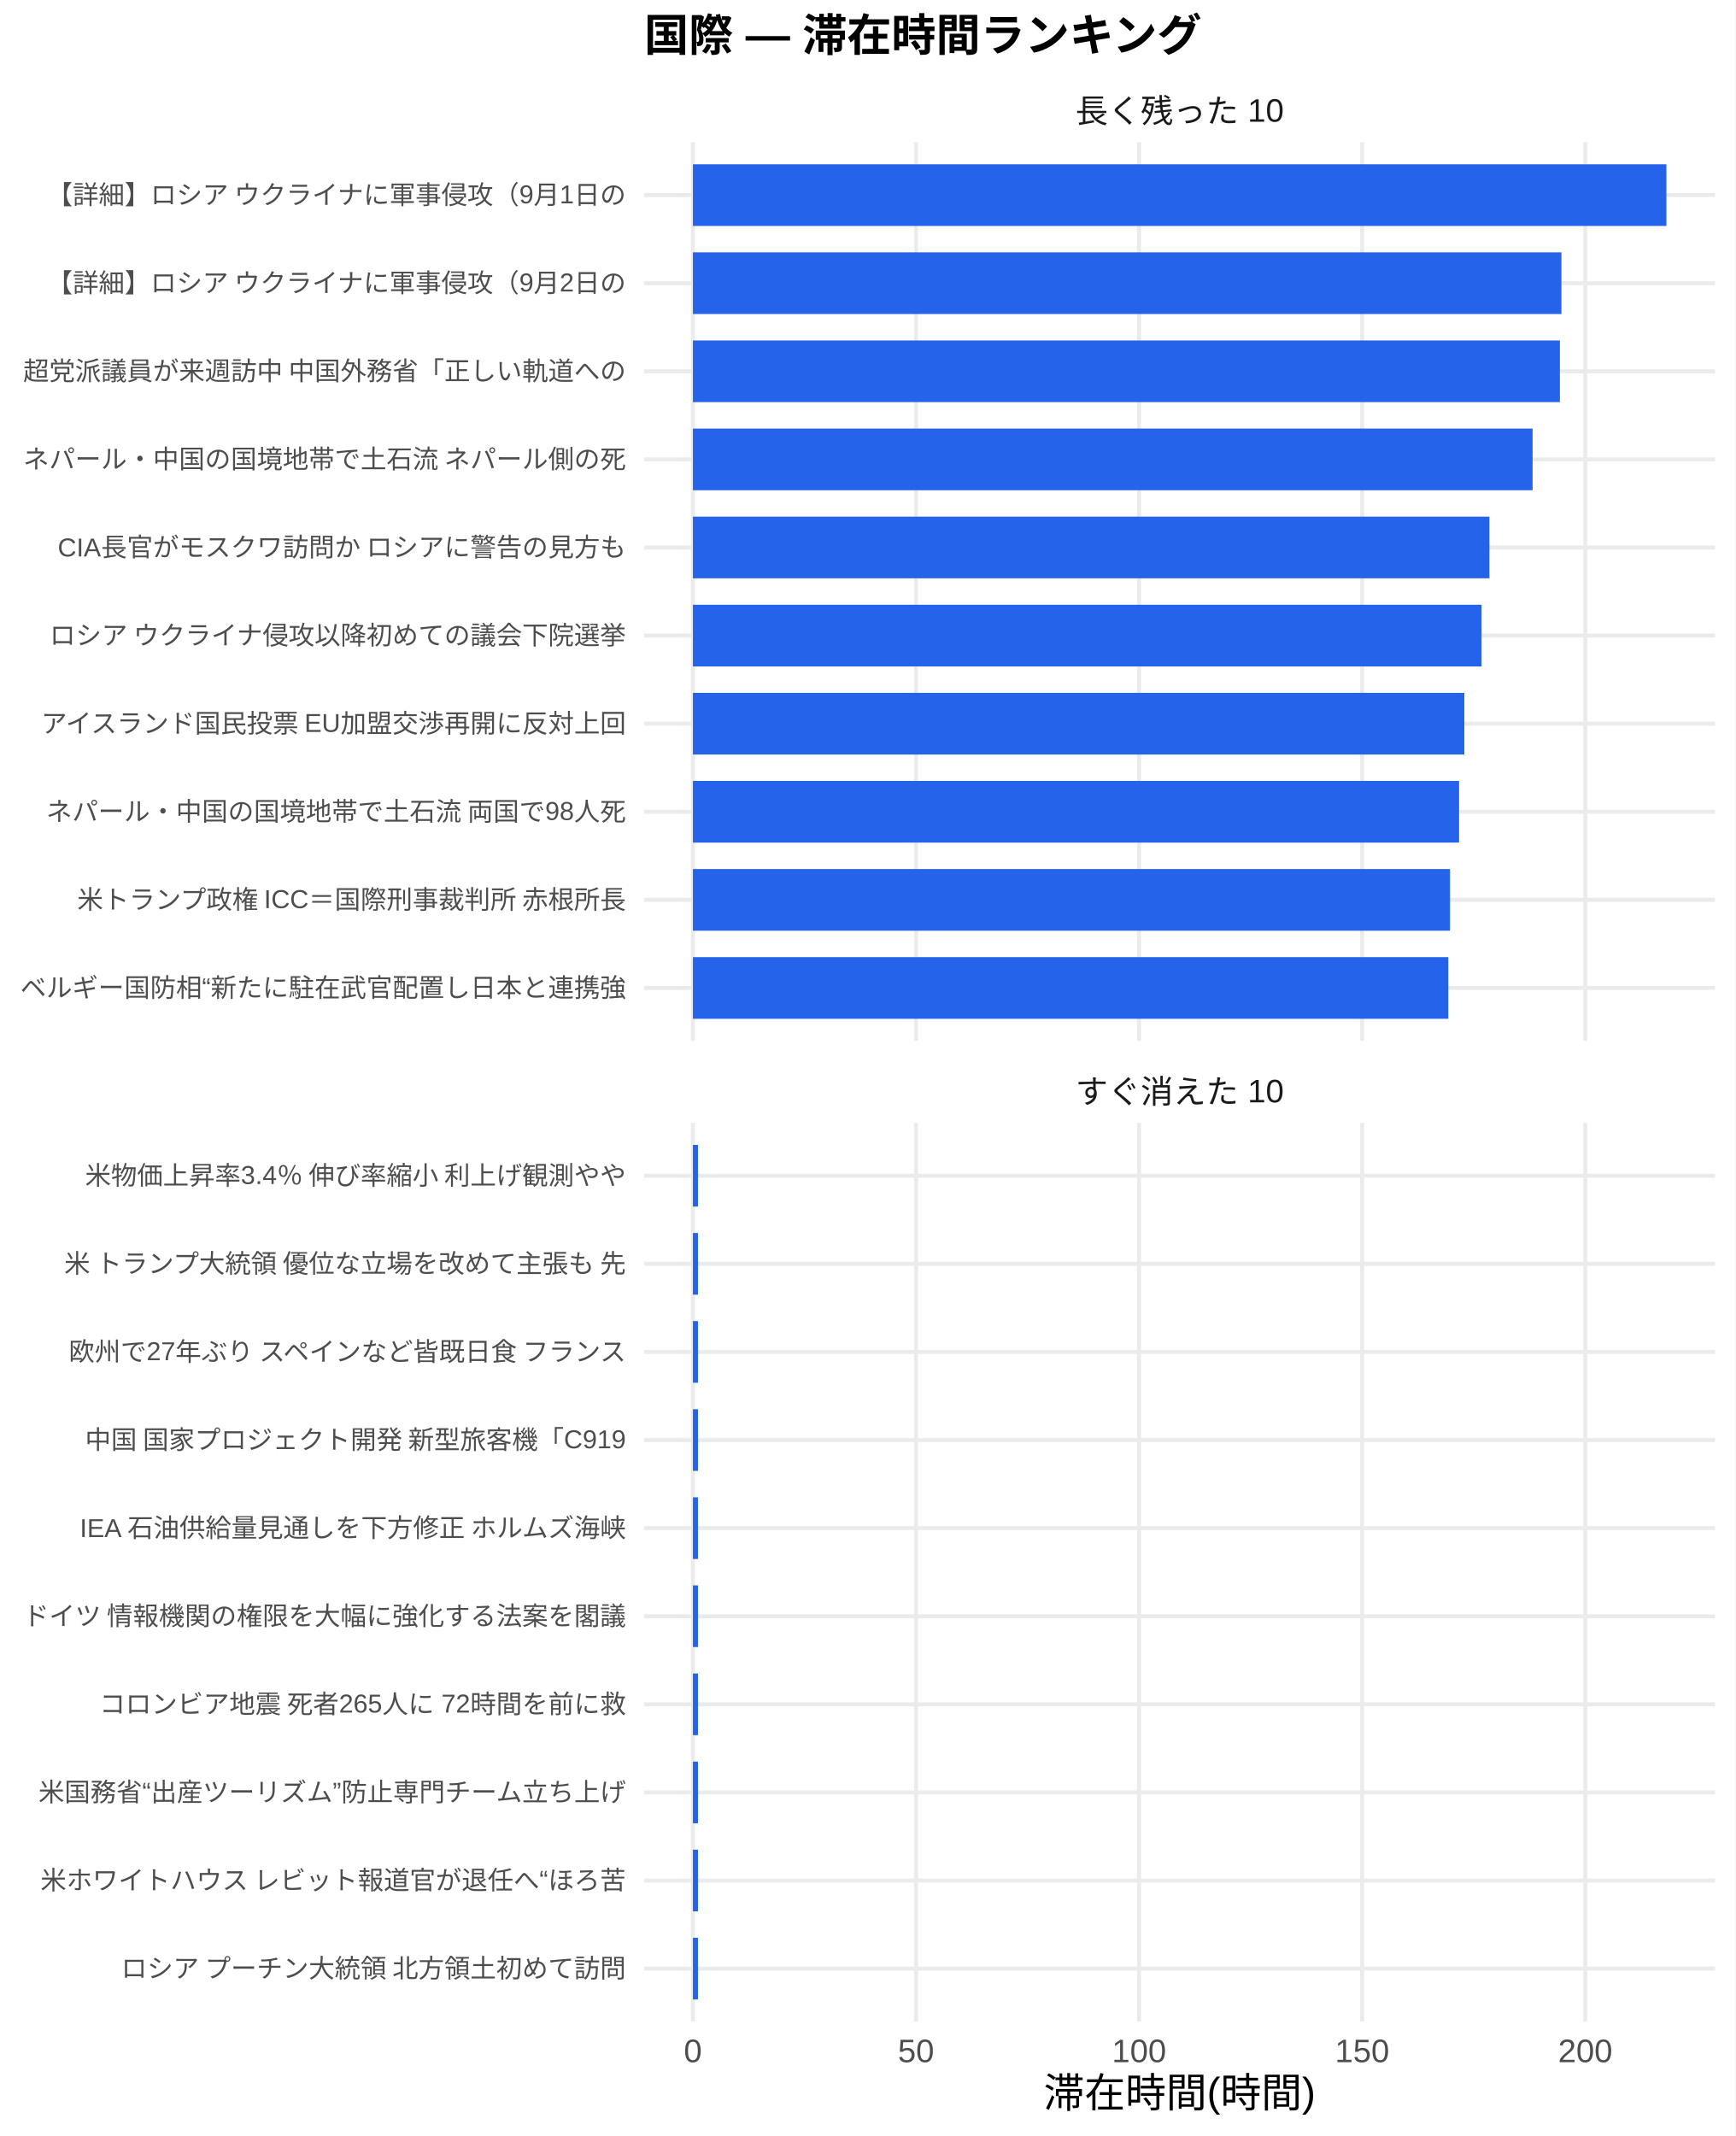
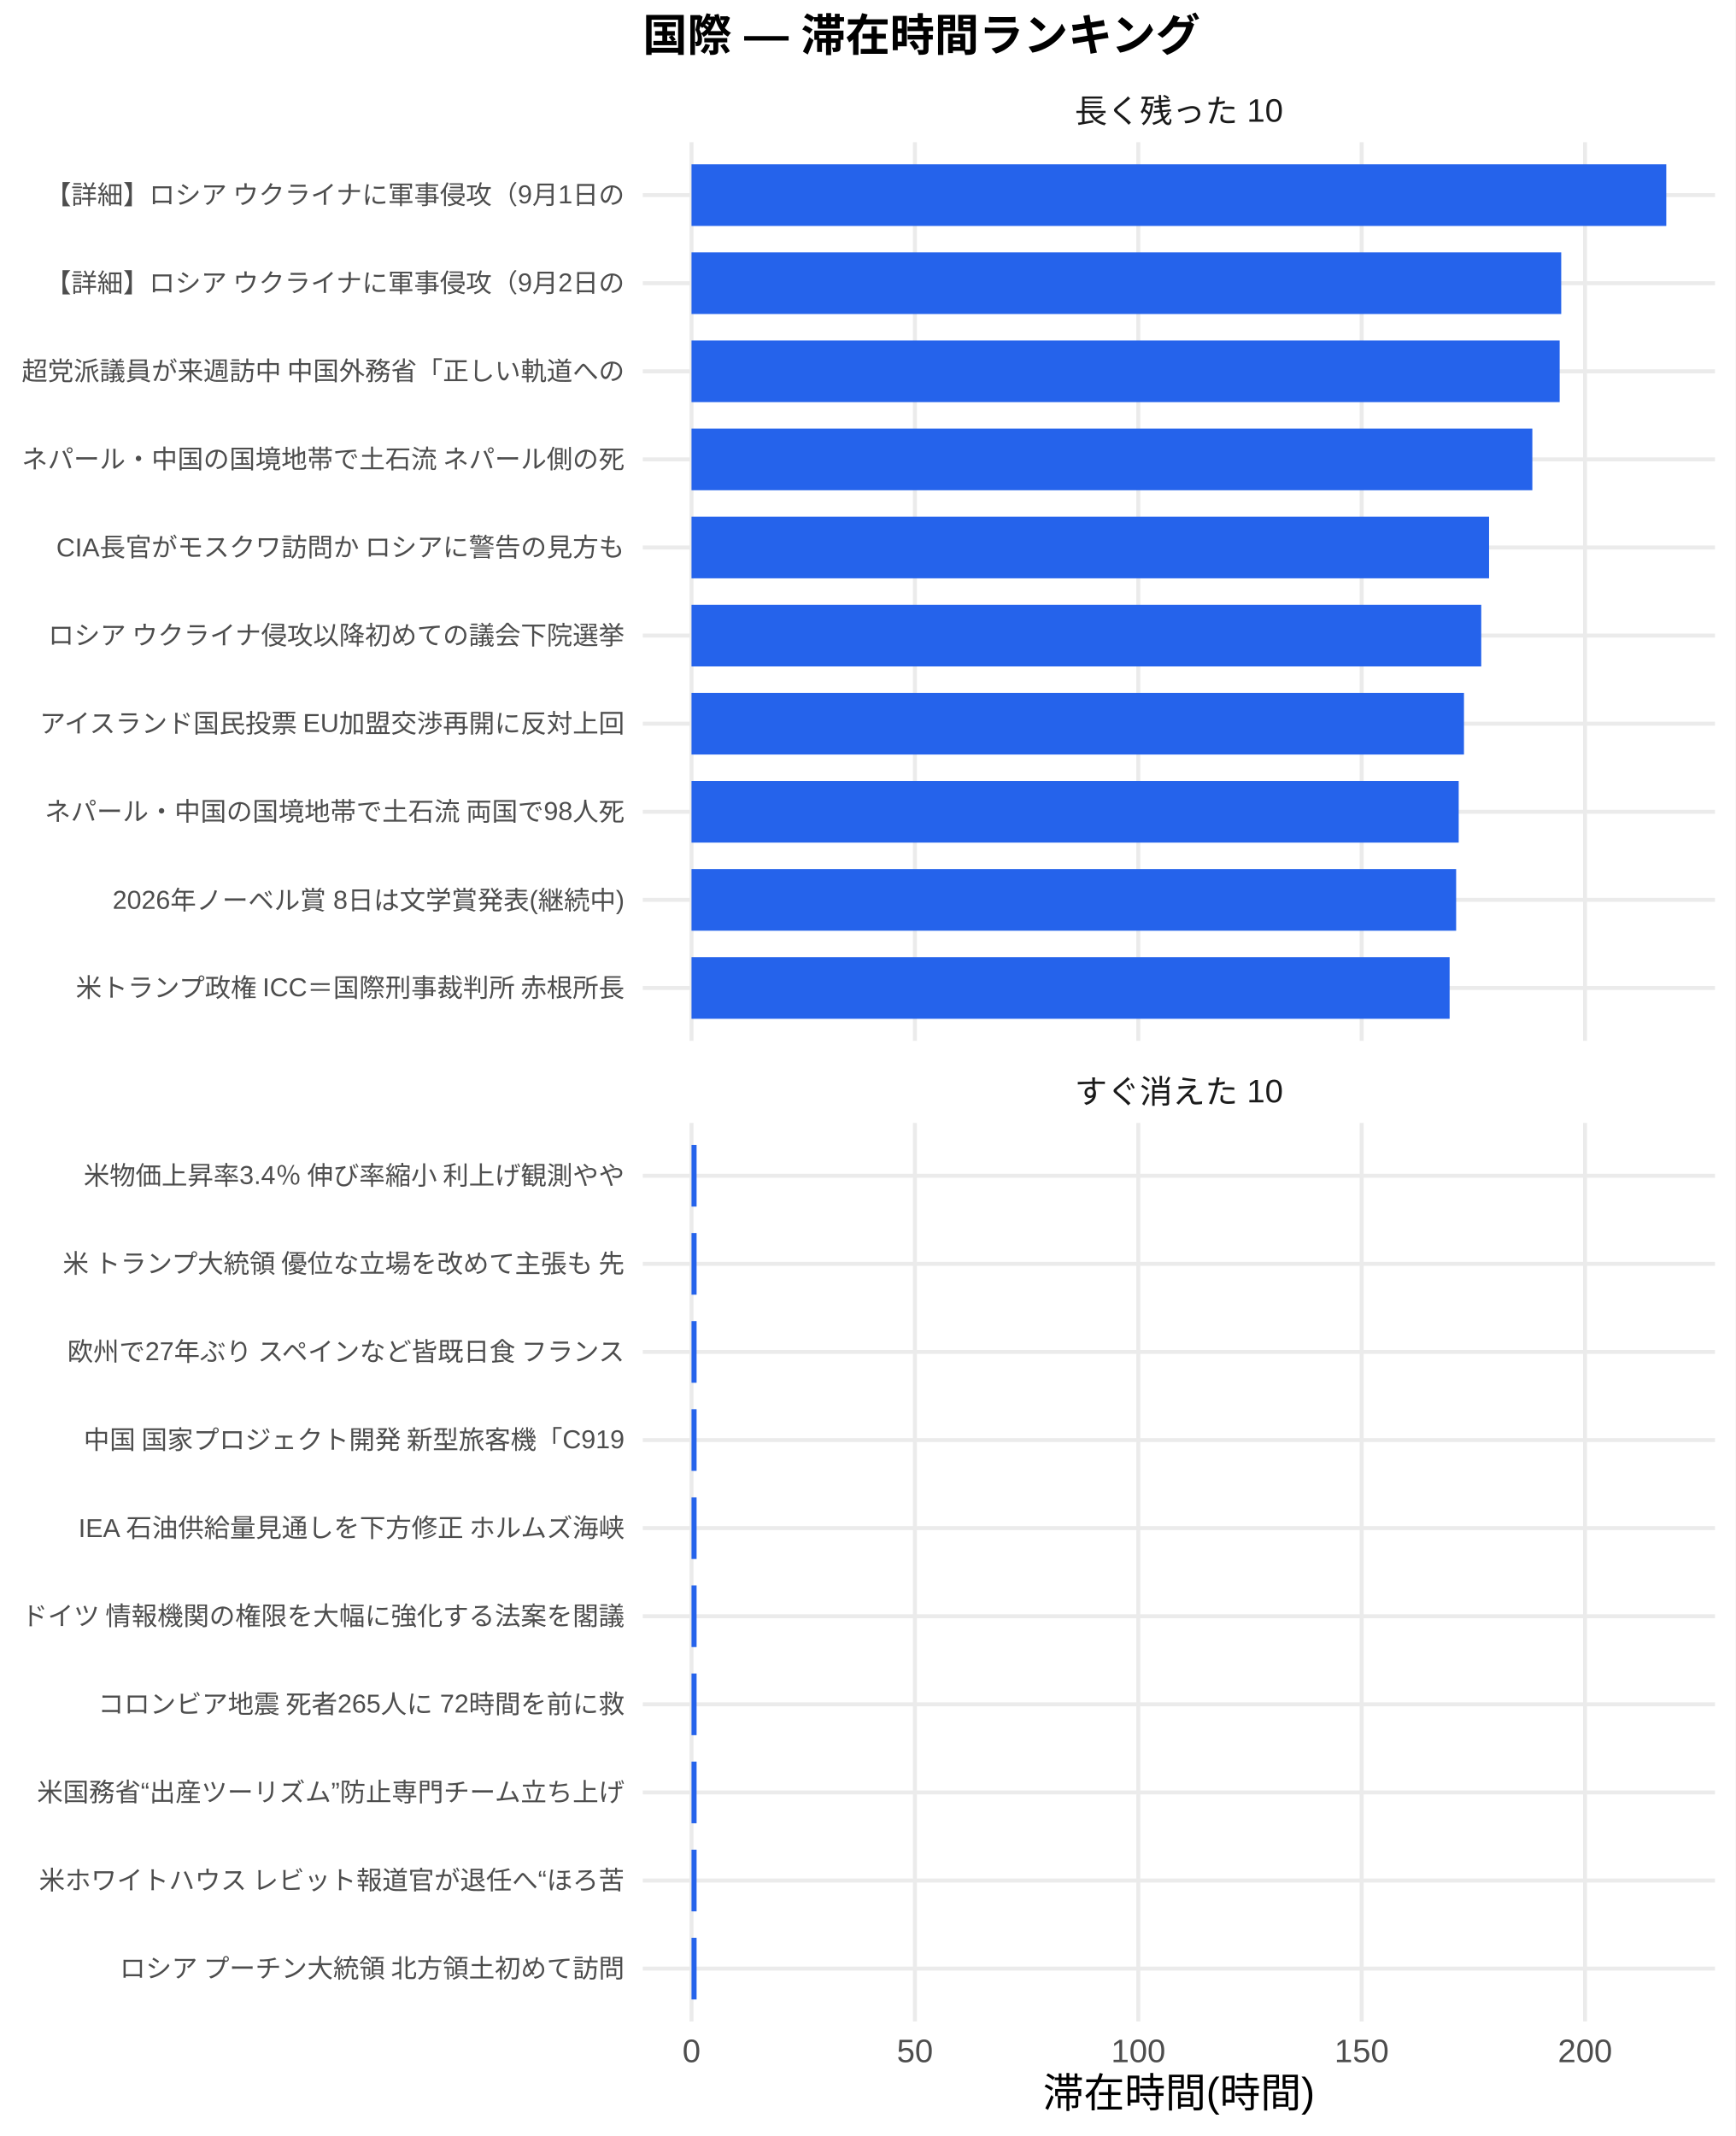
<svg xmlns="http://www.w3.org/2000/svg" width="468.00pt" height="576.00pt" viewBox="0 0 468.00 576.00">
  <g class="svglite">
    <defs>
      <style type="text/css">
    .svglite line, .svglite polyline, .svglite polygon, .svglite path, .svglite rect, .svglite circle {
      fill: none;
      stroke: #000000;
      stroke-linecap: round;
      stroke-linejoin: round;
      stroke-miterlimit: 10.00;
    }
    .svglite text {
      white-space: pre;
    }
    .svglite g.glyphgroup path {
      fill: inherit;
      stroke: none;
    }
  </style>
    </defs>
    <rect width="100%" height="100%" style="stroke: none; fill: #FFFFFF;" />
    <defs>
      <clipPath id="cpMC4wMHw0NjguMDB8MC4wMHw1NzYuMDA=">
        <rect x="0.00" y="0.00" width="468.00" height="576.00" />
      </clipPath>
    </defs>
    <g clip-path="url(#cpMC4wMHw0NjguMDB8MC4wMHw1NzYuMDA=)">
      <rect x="0.00" y="0.00" width="468.00" height="576.00" style="stroke-width: 1.07; stroke: none; fill: #FFFFFF;" />
    </g>
    <defs>
-       <clipPath id="cpMTczLjc0fDQ2Mi41MnwzOC4zNnwyODAuNjc=">
-         <rect x="173.74" y="38.36" width="288.78" height="242.31" />
+       <clipPath id="cpMTczLjM1fDQ2Mi41MnwzOC4zNnwyODAuNjc=">
+         <rect x="173.35" y="38.36" width="289.17" height="242.31" />
      </clipPath>
    </defs>
-     <g clip-path="url(#cpMTczLjc0fDQ2Mi41MnwzOC4zNnwyODAuNjc=)">
-       <polyline points="173.74,266.42 462.52,266.42 " style="stroke-width: 1.07; stroke: #EBEBEB; stroke-linecap: butt;" />
-       <polyline points="173.74,242.66 462.52,242.66 " style="stroke-width: 1.07; stroke: #EBEBEB; stroke-linecap: butt;" />
-       <polyline points="173.74,218.91 462.52,218.91 " style="stroke-width: 1.07; stroke: #EBEBEB; stroke-linecap: butt;" />
-       <polyline points="173.74,195.15 462.52,195.15 " style="stroke-width: 1.07; stroke: #EBEBEB; stroke-linecap: butt;" />
-       <polyline points="173.74,171.39 462.52,171.39 " style="stroke-width: 1.07; stroke: #EBEBEB; stroke-linecap: butt;" />
-       <polyline points="173.74,147.64 462.52,147.64 " style="stroke-width: 1.07; stroke: #EBEBEB; stroke-linecap: butt;" />
-       <polyline points="173.74,123.88 462.52,123.88 " style="stroke-width: 1.07; stroke: #EBEBEB; stroke-linecap: butt;" />
-       <polyline points="173.74,100.13 462.52,100.13 " style="stroke-width: 1.07; stroke: #EBEBEB; stroke-linecap: butt;" />
-       <polyline points="173.74,76.37 462.52,76.37 " style="stroke-width: 1.07; stroke: #EBEBEB; stroke-linecap: butt;" />
-       <polyline points="173.74,52.61 462.52,52.61 " style="stroke-width: 1.07; stroke: #EBEBEB; stroke-linecap: butt;" />
-       <polyline points="186.87,280.67 186.87,38.36 " style="stroke-width: 1.07; stroke: #EBEBEB; stroke-linecap: butt;" />
-       <polyline points="247.03,280.67 247.03,38.36 " style="stroke-width: 1.07; stroke: #EBEBEB; stroke-linecap: butt;" />
-       <polyline points="307.19,280.67 307.19,38.36 " style="stroke-width: 1.07; stroke: #EBEBEB; stroke-linecap: butt;" />
-       <polyline points="367.35,280.67 367.35,38.36 " style="stroke-width: 1.07; stroke: #EBEBEB; stroke-linecap: butt;" />
-       <polyline points="427.52,280.67 427.52,38.36 " style="stroke-width: 1.07; stroke: #EBEBEB; stroke-linecap: butt;" />
-       <rect x="186.87" y="44.30" width="262.53" height="16.63" style="stroke-width: 1.07; stroke: none; stroke-linecap: butt; stroke-linejoin: miter; fill: #2563EB;" />
-       <rect x="186.87" y="68.05" width="234.23" height="16.63" style="stroke-width: 1.07; stroke: none; stroke-linecap: butt; stroke-linejoin: miter; fill: #2563EB;" />
-       <rect x="186.87" y="91.81" width="233.81" height="16.63" style="stroke-width: 1.07; stroke: none; stroke-linecap: butt; stroke-linejoin: miter; fill: #2563EB;" />
-       <rect x="186.87" y="115.57" width="226.45" height="16.63" style="stroke-width: 1.07; stroke: none; stroke-linecap: butt; stroke-linejoin: miter; fill: #2563EB;" />
-       <rect x="186.87" y="139.32" width="214.80" height="16.63" style="stroke-width: 1.07; stroke: none; stroke-linecap: butt; stroke-linejoin: miter; fill: #2563EB;" />
-       <rect x="186.87" y="163.08" width="212.69" height="16.63" style="stroke-width: 1.07; stroke: none; stroke-linecap: butt; stroke-linejoin: miter; fill: #2563EB;" />
-       <rect x="186.87" y="186.84" width="208.04" height="16.63" style="stroke-width: 1.07; stroke: none; stroke-linecap: butt; stroke-linejoin: miter; fill: #2563EB;" />
-       <rect x="186.87" y="210.59" width="206.62" height="16.63" style="stroke-width: 1.07; stroke: none; stroke-linecap: butt; stroke-linejoin: miter; fill: #2563EB;" />
-       <rect x="186.87" y="234.35" width="204.17" height="16.63" style="stroke-width: 1.07; stroke: none; stroke-linecap: butt; stroke-linejoin: miter; fill: #2563EB;" />
-       <rect x="186.87" y="258.10" width="203.71" height="16.63" style="stroke-width: 1.07; stroke: none; stroke-linecap: butt; stroke-linejoin: miter; fill: #2563EB;" />
+     <g clip-path="url(#cpMTczLjM1fDQ2Mi41MnwzOC4zNnwyODAuNjc=)">
+       <polyline points="173.35,266.42 462.52,266.42 " style="stroke-width: 1.07; stroke: #EBEBEB; stroke-linecap: butt;" />
+       <polyline points="173.35,242.66 462.52,242.66 " style="stroke-width: 1.07; stroke: #EBEBEB; stroke-linecap: butt;" />
+       <polyline points="173.35,218.91 462.52,218.91 " style="stroke-width: 1.07; stroke: #EBEBEB; stroke-linecap: butt;" />
+       <polyline points="173.35,195.15 462.52,195.15 " style="stroke-width: 1.07; stroke: #EBEBEB; stroke-linecap: butt;" />
+       <polyline points="173.35,171.39 462.52,171.39 " style="stroke-width: 1.07; stroke: #EBEBEB; stroke-linecap: butt;" />
+       <polyline points="173.35,147.64 462.52,147.64 " style="stroke-width: 1.07; stroke: #EBEBEB; stroke-linecap: butt;" />
+       <polyline points="173.35,123.88 462.52,123.88 " style="stroke-width: 1.07; stroke: #EBEBEB; stroke-linecap: butt;" />
+       <polyline points="173.35,100.13 462.52,100.13 " style="stroke-width: 1.07; stroke: #EBEBEB; stroke-linecap: butt;" />
+       <polyline points="173.35,76.37 462.52,76.37 " style="stroke-width: 1.07; stroke: #EBEBEB; stroke-linecap: butt;" />
+       <polyline points="173.35,52.61 462.52,52.61 " style="stroke-width: 1.07; stroke: #EBEBEB; stroke-linecap: butt;" />
+       <polyline points="186.49,280.67 186.49,38.36 " style="stroke-width: 1.07; stroke: #EBEBEB; stroke-linecap: butt;" />
+       <polyline points="246.74,280.67 246.74,38.36 " style="stroke-width: 1.07; stroke: #EBEBEB; stroke-linecap: butt;" />
+       <polyline points="306.98,280.67 306.98,38.36 " style="stroke-width: 1.07; stroke: #EBEBEB; stroke-linecap: butt;" />
+       <polyline points="367.22,280.67 367.22,38.36 " style="stroke-width: 1.07; stroke: #EBEBEB; stroke-linecap: butt;" />
+       <polyline points="427.47,280.67 427.47,38.36 " style="stroke-width: 1.07; stroke: #EBEBEB; stroke-linecap: butt;" />
+       <rect x="186.49" y="44.30" width="262.88" height="16.63" style="stroke-width: 1.07; stroke: none; stroke-linecap: butt; stroke-linejoin: miter; fill: #2563EB;" />
+       <rect x="186.49" y="68.05" width="234.55" height="16.63" style="stroke-width: 1.07; stroke: none; stroke-linecap: butt; stroke-linejoin: miter; fill: #2563EB;" />
+       <rect x="186.49" y="91.81" width="234.13" height="16.63" style="stroke-width: 1.07; stroke: none; stroke-linecap: butt; stroke-linejoin: miter; fill: #2563EB;" />
+       <rect x="186.49" y="115.57" width="226.76" height="16.63" style="stroke-width: 1.07; stroke: none; stroke-linecap: butt; stroke-linejoin: miter; fill: #2563EB;" />
+       <rect x="186.49" y="139.32" width="215.09" height="16.63" style="stroke-width: 1.07; stroke: none; stroke-linecap: butt; stroke-linejoin: miter; fill: #2563EB;" />
+       <rect x="186.49" y="163.08" width="212.98" height="16.63" style="stroke-width: 1.07; stroke: none; stroke-linecap: butt; stroke-linejoin: miter; fill: #2563EB;" />
+       <rect x="186.49" y="186.84" width="208.32" height="16.63" style="stroke-width: 1.07; stroke: none; stroke-linecap: butt; stroke-linejoin: miter; fill: #2563EB;" />
+       <rect x="186.49" y="210.59" width="206.90" height="16.63" style="stroke-width: 1.07; stroke: none; stroke-linecap: butt; stroke-linejoin: miter; fill: #2563EB;" />
+       <rect x="186.49" y="234.35" width="206.21" height="16.63" style="stroke-width: 1.07; stroke: none; stroke-linecap: butt; stroke-linejoin: miter; fill: #2563EB;" />
+       <rect x="186.49" y="258.10" width="204.45" height="16.63" style="stroke-width: 1.07; stroke: none; stroke-linecap: butt; stroke-linejoin: miter; fill: #2563EB;" />
    </g>
    <g clip-path="url(#cpMC4wMHw0NjguMDB8MC4wMHw1NzYuMDA=)">
</g>
    <defs>
-       <clipPath id="cpMTczLjc0fDQ2Mi41MnwzMDIuODB8NTQ1LjEy">
-         <rect x="173.74" y="302.80" width="288.78" height="242.31" />
+       <clipPath id="cpMTczLjM1fDQ2Mi41MnwzMDIuODB8NTQ1LjEy">
+         <rect x="173.35" y="302.80" width="289.17" height="242.31" />
      </clipPath>
    </defs>
-     <g clip-path="url(#cpMTczLjc0fDQ2Mi41MnwzMDIuODB8NTQ1LjEy)">
-       <polyline points="173.74,530.86 462.52,530.86 " style="stroke-width: 1.07; stroke: #EBEBEB; stroke-linecap: butt;" />
-       <polyline points="173.74,507.11 462.52,507.11 " style="stroke-width: 1.07; stroke: #EBEBEB; stroke-linecap: butt;" />
-       <polyline points="173.74,483.35 462.52,483.35 " style="stroke-width: 1.07; stroke: #EBEBEB; stroke-linecap: butt;" />
-       <polyline points="173.74,459.59 462.52,459.59 " style="stroke-width: 1.07; stroke: #EBEBEB; stroke-linecap: butt;" />
-       <polyline points="173.74,435.84 462.52,435.84 " style="stroke-width: 1.07; stroke: #EBEBEB; stroke-linecap: butt;" />
-       <polyline points="173.74,412.08 462.52,412.08 " style="stroke-width: 1.07; stroke: #EBEBEB; stroke-linecap: butt;" />
-       <polyline points="173.74,388.33 462.52,388.33 " style="stroke-width: 1.07; stroke: #EBEBEB; stroke-linecap: butt;" />
-       <polyline points="173.74,364.57 462.52,364.57 " style="stroke-width: 1.07; stroke: #EBEBEB; stroke-linecap: butt;" />
-       <polyline points="173.74,340.81 462.52,340.81 " style="stroke-width: 1.07; stroke: #EBEBEB; stroke-linecap: butt;" />
-       <polyline points="173.74,317.06 462.52,317.06 " style="stroke-width: 1.07; stroke: #EBEBEB; stroke-linecap: butt;" />
-       <polyline points="186.87,545.12 186.87,302.80 " style="stroke-width: 1.07; stroke: #EBEBEB; stroke-linecap: butt;" />
-       <polyline points="247.03,545.12 247.03,302.80 " style="stroke-width: 1.07; stroke: #EBEBEB; stroke-linecap: butt;" />
-       <polyline points="307.19,545.12 307.19,302.80 " style="stroke-width: 1.07; stroke: #EBEBEB; stroke-linecap: butt;" />
-       <polyline points="367.35,545.12 367.35,302.80 " style="stroke-width: 1.07; stroke: #EBEBEB; stroke-linecap: butt;" />
-       <polyline points="427.52,545.12 427.52,302.80 " style="stroke-width: 1.07; stroke: #EBEBEB; stroke-linecap: butt;" />
-       <rect x="186.87" y="308.74" width="1.36" height="16.63" style="stroke-width: 1.07; stroke: none; stroke-linecap: butt; stroke-linejoin: miter; fill: #2563EB;" />
-       <rect x="186.87" y="332.50" width="1.36" height="16.63" style="stroke-width: 1.07; stroke: none; stroke-linecap: butt; stroke-linejoin: miter; fill: #2563EB;" />
-       <rect x="186.87" y="356.25" width="1.36" height="16.63" style="stroke-width: 1.07; stroke: none; stroke-linecap: butt; stroke-linejoin: miter; fill: #2563EB;" />
-       <rect x="186.87" y="380.01" width="1.36" height="16.63" style="stroke-width: 1.07; stroke: none; stroke-linecap: butt; stroke-linejoin: miter; fill: #2563EB;" />
-       <rect x="186.87" y="403.77" width="1.36" height="16.63" style="stroke-width: 1.07; stroke: none; stroke-linecap: butt; stroke-linejoin: miter; fill: #2563EB;" />
-       <rect x="186.87" y="427.52" width="1.36" height="16.63" style="stroke-width: 1.07; stroke: none; stroke-linecap: butt; stroke-linejoin: miter; fill: #2563EB;" />
-       <rect x="186.87" y="451.28" width="1.36" height="16.63" style="stroke-width: 1.07; stroke: none; stroke-linecap: butt; stroke-linejoin: miter; fill: #2563EB;" />
-       <rect x="186.87" y="475.04" width="1.36" height="16.63" style="stroke-width: 1.07; stroke: none; stroke-linecap: butt; stroke-linejoin: miter; fill: #2563EB;" />
-       <rect x="186.87" y="498.79" width="1.36" height="16.63" style="stroke-width: 1.07; stroke: none; stroke-linecap: butt; stroke-linejoin: miter; fill: #2563EB;" />
-       <rect x="186.87" y="522.55" width="1.36" height="16.63" style="stroke-width: 1.07; stroke: none; stroke-linecap: butt; stroke-linejoin: miter; fill: #2563EB;" />
+     <g clip-path="url(#cpMTczLjM1fDQ2Mi41MnwzMDIuODB8NTQ1LjEy)">
+       <polyline points="173.35,530.86 462.52,530.86 " style="stroke-width: 1.07; stroke: #EBEBEB; stroke-linecap: butt;" />
+       <polyline points="173.35,507.11 462.52,507.11 " style="stroke-width: 1.07; stroke: #EBEBEB; stroke-linecap: butt;" />
+       <polyline points="173.35,483.35 462.52,483.35 " style="stroke-width: 1.07; stroke: #EBEBEB; stroke-linecap: butt;" />
+       <polyline points="173.35,459.59 462.52,459.59 " style="stroke-width: 1.07; stroke: #EBEBEB; stroke-linecap: butt;" />
+       <polyline points="173.35,435.84 462.52,435.84 " style="stroke-width: 1.07; stroke: #EBEBEB; stroke-linecap: butt;" />
+       <polyline points="173.35,412.08 462.52,412.08 " style="stroke-width: 1.07; stroke: #EBEBEB; stroke-linecap: butt;" />
+       <polyline points="173.35,388.33 462.52,388.33 " style="stroke-width: 1.07; stroke: #EBEBEB; stroke-linecap: butt;" />
+       <polyline points="173.35,364.57 462.52,364.57 " style="stroke-width: 1.07; stroke: #EBEBEB; stroke-linecap: butt;" />
+       <polyline points="173.35,340.81 462.52,340.81 " style="stroke-width: 1.07; stroke: #EBEBEB; stroke-linecap: butt;" />
+       <polyline points="173.35,317.06 462.52,317.06 " style="stroke-width: 1.07; stroke: #EBEBEB; stroke-linecap: butt;" />
+       <polyline points="186.49,545.12 186.49,302.80 " style="stroke-width: 1.07; stroke: #EBEBEB; stroke-linecap: butt;" />
+       <polyline points="246.74,545.12 246.74,302.80 " style="stroke-width: 1.07; stroke: #EBEBEB; stroke-linecap: butt;" />
+       <polyline points="306.98,545.12 306.98,302.80 " style="stroke-width: 1.07; stroke: #EBEBEB; stroke-linecap: butt;" />
+       <polyline points="367.22,545.12 367.22,302.80 " style="stroke-width: 1.07; stroke: #EBEBEB; stroke-linecap: butt;" />
+       <polyline points="427.47,545.12 427.47,302.80 " style="stroke-width: 1.07; stroke: #EBEBEB; stroke-linecap: butt;" />
+       <rect x="186.49" y="308.74" width="1.37" height="16.63" style="stroke-width: 1.07; stroke: none; stroke-linecap: butt; stroke-linejoin: miter; fill: #2563EB;" />
+       <rect x="186.49" y="332.50" width="1.37" height="16.63" style="stroke-width: 1.07; stroke: none; stroke-linecap: butt; stroke-linejoin: miter; fill: #2563EB;" />
+       <rect x="186.49" y="356.25" width="1.37" height="16.63" style="stroke-width: 1.07; stroke: none; stroke-linecap: butt; stroke-linejoin: miter; fill: #2563EB;" />
+       <rect x="186.49" y="380.01" width="1.37" height="16.63" style="stroke-width: 1.07; stroke: none; stroke-linecap: butt; stroke-linejoin: miter; fill: #2563EB;" />
+       <rect x="186.49" y="403.77" width="1.37" height="16.63" style="stroke-width: 1.07; stroke: none; stroke-linecap: butt; stroke-linejoin: miter; fill: #2563EB;" />
+       <rect x="186.49" y="427.52" width="1.37" height="16.63" style="stroke-width: 1.07; stroke: none; stroke-linecap: butt; stroke-linejoin: miter; fill: #2563EB;" />
+       <rect x="186.49" y="451.28" width="1.37" height="16.63" style="stroke-width: 1.07; stroke: none; stroke-linecap: butt; stroke-linejoin: miter; fill: #2563EB;" />
+       <rect x="186.49" y="475.04" width="1.37" height="16.63" style="stroke-width: 1.07; stroke: none; stroke-linecap: butt; stroke-linejoin: miter; fill: #2563EB;" />
+       <rect x="186.49" y="498.79" width="1.37" height="16.63" style="stroke-width: 1.07; stroke: none; stroke-linecap: butt; stroke-linejoin: miter; fill: #2563EB;" />
+       <rect x="186.49" y="522.55" width="1.37" height="16.63" style="stroke-width: 1.07; stroke: none; stroke-linecap: butt; stroke-linejoin: miter; fill: #2563EB;" />
    </g>
    <g clip-path="url(#cpMC4wMHw0NjguMDB8MC4wMHw1NzYuMDA=)">
</g>
    <defs>
-       <clipPath id="cpMTczLjc0fDQ2Mi41MnwyODYuMTV8MzAyLjgw">
-         <rect x="173.74" y="286.15" width="288.78" height="16.65" />
+       <clipPath id="cpMTczLjM1fDQ2Mi41MnwyODYuMTV8MzAyLjgw">
+         <rect x="173.35" y="286.15" width="289.17" height="16.65" />
      </clipPath>
    </defs>
-     <g clip-path="url(#cpMTczLjc0fDQ2Mi41MnwyODYuMTV8MzAyLjgw)">
-       <text x="318.13" y="297.50" text-anchor="middle" style="font-size: 8.80px;fill: #1A1A1A; font-family: &quot;Liberation Sans&quot;;" textLength="56.20px" lengthAdjust="spacingAndGlyphs">すぐ消えた 10</text>
+     <g clip-path="url(#cpMTczLjM1fDQ2Mi41MnwyODYuMTV8MzAyLjgw)">
+       <text x="317.93" y="297.50" text-anchor="middle" style="font-size: 8.80px;fill: #1A1A1A; font-family: &quot;Liberation Sans&quot;;" textLength="56.20px" lengthAdjust="spacingAndGlyphs">すぐ消えた 10</text>
    </g>
    <g clip-path="url(#cpMC4wMHw0NjguMDB8MC4wMHw1NzYuMDA=)">
</g>
    <defs>
-       <clipPath id="cpMTczLjc0fDQ2Mi41MnwyMS43MXwzOC4zNg==">
-         <rect x="173.74" y="21.71" width="288.78" height="16.65" />
+       <clipPath id="cpMTczLjM1fDQ2Mi41MnwyMS43MXwzOC4zNg==">
+         <rect x="173.35" y="21.71" width="289.17" height="16.65" />
      </clipPath>
    </defs>
-     <g clip-path="url(#cpMTczLjc0fDQ2Mi41MnwyMS43MXwzOC4zNg==)">
-       <text x="318.13" y="33.06" text-anchor="middle" style="font-size: 8.80px;fill: #1A1A1A; font-family: &quot;Liberation Sans&quot;;" textLength="56.20px" lengthAdjust="spacingAndGlyphs">長く残った 10</text>
+     <g clip-path="url(#cpMTczLjM1fDQ2Mi41MnwyMS43MXwzOC4zNg==)">
+       <text x="317.93" y="33.06" text-anchor="middle" style="font-size: 8.80px;fill: #1A1A1A; font-family: &quot;Liberation Sans&quot;;" textLength="56.20px" lengthAdjust="spacingAndGlyphs">長く残った 10</text>
    </g>
    <g clip-path="url(#cpMC4wMHw0NjguMDB8MC4wMHw1NzYuMDA=)">
-       <text x="186.87" y="556.10" text-anchor="middle" style="font-size: 8.80px;fill: #4D4D4D; font-family: &quot;Liberation Sans&quot;;" textLength="4.89px" lengthAdjust="spacingAndGlyphs">0</text>
-       <text x="247.03" y="556.10" text-anchor="middle" style="font-size: 8.80px;fill: #4D4D4D; font-family: &quot;Liberation Sans&quot;;" textLength="9.78px" lengthAdjust="spacingAndGlyphs">50</text>
-       <text x="307.19" y="556.10" text-anchor="middle" style="font-size: 8.80px;fill: #4D4D4D; font-family: &quot;Liberation Sans&quot;;" textLength="14.67px" lengthAdjust="spacingAndGlyphs">100</text>
-       <text x="367.35" y="556.10" text-anchor="middle" style="font-size: 8.80px;fill: #4D4D4D; font-family: &quot;Liberation Sans&quot;;" textLength="14.67px" lengthAdjust="spacingAndGlyphs">150</text>
-       <text x="427.52" y="556.10" text-anchor="middle" style="font-size: 8.80px;fill: #4D4D4D; font-family: &quot;Liberation Sans&quot;;" textLength="14.67px" lengthAdjust="spacingAndGlyphs">200</text>
-       <text x="168.81" y="268.83" text-anchor="end" style="font-size: 7.00px;fill: #4D4D4D; font-family: &quot;Liberation Sans&quot;;" textLength="163.33px" lengthAdjust="spacingAndGlyphs">ベルギー国防相“新たに駐在武官配置し日本と連携強</text>
-       <text x="168.81" y="245.07" text-anchor="end" style="font-size: 7.00px;fill: #4D4D4D; font-family: &quot;Liberation Sans&quot;;" textLength="148.94px" lengthAdjust="spacingAndGlyphs">米トランプ政権 ICC＝国際刑事裁判所 赤根所長</text>
-       <text x="168.81" y="221.31" text-anchor="end" style="font-size: 7.00px;fill: #4D4D4D; font-family: &quot;Liberation Sans&quot;;" textLength="156.72px" lengthAdjust="spacingAndGlyphs">ネパール・中国の国境地帯で土石流 両国で98人死</text>
-       <text x="168.81" y="197.56" text-anchor="end" style="font-size: 7.00px;fill: #4D4D4D; font-family: &quot;Liberation Sans&quot;;" textLength="158.67px" lengthAdjust="spacingAndGlyphs">アイスランド国民投票 EU加盟交渉再開に反対上回</text>
-       <text x="168.81" y="173.80" text-anchor="end" style="font-size: 7.00px;fill: #4D4D4D; font-family: &quot;Liberation Sans&quot;;" textLength="157.88px" lengthAdjust="spacingAndGlyphs">ロシア ウクライナ侵攻以降初めての議会下院選挙 </text>
-       <text x="168.81" y="150.05" text-anchor="end" style="font-size: 7.00px;fill: #4D4D4D; font-family: &quot;Liberation Sans&quot;;" textLength="153.61px" lengthAdjust="spacingAndGlyphs">CIA長官がモスクワ訪問か ロシアに警告の見方も</text>
-       <text x="168.81" y="126.29" text-anchor="end" style="font-size: 7.00px;fill: #4D4D4D; font-family: &quot;Liberation Sans&quot;;" textLength="162.94px" lengthAdjust="spacingAndGlyphs">ネパール・中国の国境地帯で土石流 ネパール側の死</text>
-       <text x="168.81" y="102.53" text-anchor="end" style="font-size: 7.00px;fill: #4D4D4D; font-family: &quot;Liberation Sans&quot;;" textLength="162.94px" lengthAdjust="spacingAndGlyphs">超党派議員が来週訪中 中国外務省「正しい軌道への</text>
-       <text x="168.81" y="78.78" text-anchor="end" style="font-size: 7.00px;fill: #4D4D4D; font-family: &quot;Liberation Sans&quot;;" textLength="156.72px" lengthAdjust="spacingAndGlyphs">【詳細】ロシア ウクライナに軍事侵攻（9月2日の</text>
-       <text x="168.81" y="55.02" text-anchor="end" style="font-size: 7.00px;fill: #4D4D4D; font-family: &quot;Liberation Sans&quot;;" textLength="156.72px" lengthAdjust="spacingAndGlyphs">【詳細】ロシア ウクライナに軍事侵攻（9月1日の</text>
-       <text x="168.81" y="533.27" text-anchor="end" style="font-size: 7.00px;fill: #4D4D4D; font-family: &quot;Liberation Sans&quot;;" textLength="136.88px" lengthAdjust="spacingAndGlyphs">ロシア プーチン大統領 北方領土初めて訪問</text>
-       <text x="168.81" y="509.51" text-anchor="end" style="font-size: 7.00px;fill: #4D4D4D; font-family: &quot;Liberation Sans&quot;;" textLength="158.27px" lengthAdjust="spacingAndGlyphs">米ホワイトハウス レビット報道官が退任へ“ほろ苦</text>
-       <text x="168.81" y="485.76" text-anchor="end" style="font-size: 7.00px;fill: #4D4D4D; font-family: &quot;Liberation Sans&quot;;" textLength="158.66px" lengthAdjust="spacingAndGlyphs">米国務省“出産ツーリズム”防止専門チーム立ち上げ</text>
-       <text x="168.81" y="462.00" text-anchor="end" style="font-size: 7.00px;fill: #4D4D4D; font-family: &quot;Liberation Sans&quot;;" textLength="142.33px" lengthAdjust="spacingAndGlyphs">コロンビア地震 死者265人に 72時間を前に救</text>
-       <text x="168.81" y="438.25" text-anchor="end" style="font-size: 7.00px;fill: #4D4D4D; font-family: &quot;Liberation Sans&quot;;" textLength="162.94px" lengthAdjust="spacingAndGlyphs">ドイツ 情報機関の権限を大幅に強化する法案を閣議</text>
-       <text x="168.81" y="414.49" text-anchor="end" style="font-size: 7.00px;fill: #4D4D4D; font-family: &quot;Liberation Sans&quot;;" textLength="147.77px" lengthAdjust="spacingAndGlyphs">IEA 石油供給量見通しを下方修正 ホルムズ海峡</text>
-       <text x="168.81" y="390.73" text-anchor="end" style="font-size: 7.00px;fill: #4D4D4D; font-family: &quot;Liberation Sans&quot;;" textLength="146.61px" lengthAdjust="spacingAndGlyphs">中国 国家プロジェクト開発 新型旅客機「C919</text>
-       <text x="168.81" y="366.98" text-anchor="end" style="font-size: 7.00px;fill: #4D4D4D; font-family: &quot;Liberation Sans&quot;;" textLength="151.66px" lengthAdjust="spacingAndGlyphs">欧州で27年ぶり スペインなど皆既日食 フランス</text>
-       <text x="168.81" y="343.22" text-anchor="end" style="font-size: 7.00px;fill: #4D4D4D; font-family: &quot;Liberation Sans&quot;;" textLength="152.81px" lengthAdjust="spacingAndGlyphs">米 トランプ大統領 優位な立場を改めて主張も 先</text>
-       <text x="168.81" y="319.47" text-anchor="end" style="font-size: 7.00px;fill: #4D4D4D; font-family: &quot;Liberation Sans&quot;;" textLength="146.59px" lengthAdjust="spacingAndGlyphs">米物価上昇率3.4％ 伸び率縮小 利上げ観測やや</text>
-       <text x="318.13" y="568.24" text-anchor="middle" style="font-size: 11.00px; font-family: &quot;Liberation Sans&quot;;" textLength="73.31px" lengthAdjust="spacingAndGlyphs">滞在時間(時間)</text>
-       <text x="173.74" y="13.74" style="font-size: 12.00px; font-weight: bold; font-family: &quot;Liberation Sans&quot;;" textLength="150.66px" lengthAdjust="spacingAndGlyphs">国際 — 滞在時間ランキング</text>
+       <text x="186.49" y="556.10" text-anchor="middle" style="font-size: 8.80px;fill: #4D4D4D; font-family: &quot;Liberation Sans&quot;;" textLength="4.89px" lengthAdjust="spacingAndGlyphs">0</text>
+       <text x="246.74" y="556.10" text-anchor="middle" style="font-size: 8.80px;fill: #4D4D4D; font-family: &quot;Liberation Sans&quot;;" textLength="9.78px" lengthAdjust="spacingAndGlyphs">50</text>
+       <text x="306.98" y="556.10" text-anchor="middle" style="font-size: 8.80px;fill: #4D4D4D; font-family: &quot;Liberation Sans&quot;;" textLength="14.67px" lengthAdjust="spacingAndGlyphs">100</text>
+       <text x="367.22" y="556.10" text-anchor="middle" style="font-size: 8.80px;fill: #4D4D4D; font-family: &quot;Liberation Sans&quot;;" textLength="14.67px" lengthAdjust="spacingAndGlyphs">150</text>
+       <text x="427.47" y="556.10" text-anchor="middle" style="font-size: 8.80px;fill: #4D4D4D; font-family: &quot;Liberation Sans&quot;;" textLength="14.67px" lengthAdjust="spacingAndGlyphs">200</text>
+       <text x="168.42" y="268.83" text-anchor="end" style="font-size: 7.00px;fill: #4D4D4D; font-family: &quot;Liberation Sans&quot;;" textLength="148.94px" lengthAdjust="spacingAndGlyphs">米トランプ政権 ICC＝国際刑事裁判所 赤根所長</text>
+       <text x="168.42" y="245.07" text-anchor="end" style="font-size: 7.00px;fill: #4D4D4D; font-family: &quot;Liberation Sans&quot;;" textLength="138.05px" lengthAdjust="spacingAndGlyphs">2026年ノーベル賞 8日は文学賞発表(継続中)</text>
+       <text x="168.42" y="221.31" text-anchor="end" style="font-size: 7.00px;fill: #4D4D4D; font-family: &quot;Liberation Sans&quot;;" textLength="156.72px" lengthAdjust="spacingAndGlyphs">ネパール・中国の国境地帯で土石流 両国で98人死</text>
+       <text x="168.42" y="197.56" text-anchor="end" style="font-size: 7.00px;fill: #4D4D4D; font-family: &quot;Liberation Sans&quot;;" textLength="158.67px" lengthAdjust="spacingAndGlyphs">アイスランド国民投票 EU加盟交渉再開に反対上回</text>
+       <text x="168.42" y="173.80" text-anchor="end" style="font-size: 7.00px;fill: #4D4D4D; font-family: &quot;Liberation Sans&quot;;" textLength="157.88px" lengthAdjust="spacingAndGlyphs">ロシア ウクライナ侵攻以降初めての議会下院選挙 </text>
+       <text x="168.42" y="150.05" text-anchor="end" style="font-size: 7.00px;fill: #4D4D4D; font-family: &quot;Liberation Sans&quot;;" textLength="153.61px" lengthAdjust="spacingAndGlyphs">CIA長官がモスクワ訪問か ロシアに警告の見方も</text>
+       <text x="168.42" y="126.29" text-anchor="end" style="font-size: 7.00px;fill: #4D4D4D; font-family: &quot;Liberation Sans&quot;;" textLength="162.94px" lengthAdjust="spacingAndGlyphs">ネパール・中国の国境地帯で土石流 ネパール側の死</text>
+       <text x="168.42" y="102.53" text-anchor="end" style="font-size: 7.00px;fill: #4D4D4D; font-family: &quot;Liberation Sans&quot;;" textLength="162.94px" lengthAdjust="spacingAndGlyphs">超党派議員が来週訪中 中国外務省「正しい軌道への</text>
+       <text x="168.42" y="78.78" text-anchor="end" style="font-size: 7.00px;fill: #4D4D4D; font-family: &quot;Liberation Sans&quot;;" textLength="156.72px" lengthAdjust="spacingAndGlyphs">【詳細】ロシア ウクライナに軍事侵攻（9月2日の</text>
+       <text x="168.42" y="55.02" text-anchor="end" style="font-size: 7.00px;fill: #4D4D4D; font-family: &quot;Liberation Sans&quot;;" textLength="156.72px" lengthAdjust="spacingAndGlyphs">【詳細】ロシア ウクライナに軍事侵攻（9月1日の</text>
+       <text x="168.42" y="533.27" text-anchor="end" style="font-size: 7.00px;fill: #4D4D4D; font-family: &quot;Liberation Sans&quot;;" textLength="136.88px" lengthAdjust="spacingAndGlyphs">ロシア プーチン大統領 北方領土初めて訪問</text>
+       <text x="168.42" y="509.51" text-anchor="end" style="font-size: 7.00px;fill: #4D4D4D; font-family: &quot;Liberation Sans&quot;;" textLength="158.27px" lengthAdjust="spacingAndGlyphs">米ホワイトハウス レビット報道官が退任へ“ほろ苦</text>
+       <text x="168.42" y="485.76" text-anchor="end" style="font-size: 7.00px;fill: #4D4D4D; font-family: &quot;Liberation Sans&quot;;" textLength="158.66px" lengthAdjust="spacingAndGlyphs">米国務省“出産ツーリズム”防止専門チーム立ち上げ</text>
+       <text x="168.42" y="462.00" text-anchor="end" style="font-size: 7.00px;fill: #4D4D4D; font-family: &quot;Liberation Sans&quot;;" textLength="142.33px" lengthAdjust="spacingAndGlyphs">コロンビア地震 死者265人に 72時間を前に救</text>
+       <text x="168.42" y="438.25" text-anchor="end" style="font-size: 7.00px;fill: #4D4D4D; font-family: &quot;Liberation Sans&quot;;" textLength="162.94px" lengthAdjust="spacingAndGlyphs">ドイツ 情報機関の権限を大幅に強化する法案を閣議</text>
+       <text x="168.42" y="414.49" text-anchor="end" style="font-size: 7.00px;fill: #4D4D4D; font-family: &quot;Liberation Sans&quot;;" textLength="147.77px" lengthAdjust="spacingAndGlyphs">IEA 石油供給量見通しを下方修正 ホルムズ海峡</text>
+       <text x="168.42" y="390.73" text-anchor="end" style="font-size: 7.00px;fill: #4D4D4D; font-family: &quot;Liberation Sans&quot;;" textLength="146.61px" lengthAdjust="spacingAndGlyphs">中国 国家プロジェクト開発 新型旅客機「C919</text>
+       <text x="168.42" y="366.98" text-anchor="end" style="font-size: 7.00px;fill: #4D4D4D; font-family: &quot;Liberation Sans&quot;;" textLength="151.66px" lengthAdjust="spacingAndGlyphs">欧州で27年ぶり スペインなど皆既日食 フランス</text>
+       <text x="168.42" y="343.22" text-anchor="end" style="font-size: 7.00px;fill: #4D4D4D; font-family: &quot;Liberation Sans&quot;;" textLength="152.81px" lengthAdjust="spacingAndGlyphs">米 トランプ大統領 優位な立場を改めて主張も 先</text>
+       <text x="168.42" y="319.47" text-anchor="end" style="font-size: 7.00px;fill: #4D4D4D; font-family: &quot;Liberation Sans&quot;;" textLength="146.59px" lengthAdjust="spacingAndGlyphs">米物価上昇率3.4％ 伸び率縮小 利上げ観測やや</text>
+       <text x="317.93" y="568.24" text-anchor="middle" style="font-size: 11.00px; font-family: &quot;Liberation Sans&quot;;" textLength="73.31px" lengthAdjust="spacingAndGlyphs">滞在時間(時間)</text>
+       <text x="173.35" y="13.74" style="font-size: 12.00px; font-weight: bold; font-family: &quot;Liberation Sans&quot;;" textLength="150.66px" lengthAdjust="spacingAndGlyphs">国際 — 滞在時間ランキング</text>
    </g>
  </g>
</svg>
